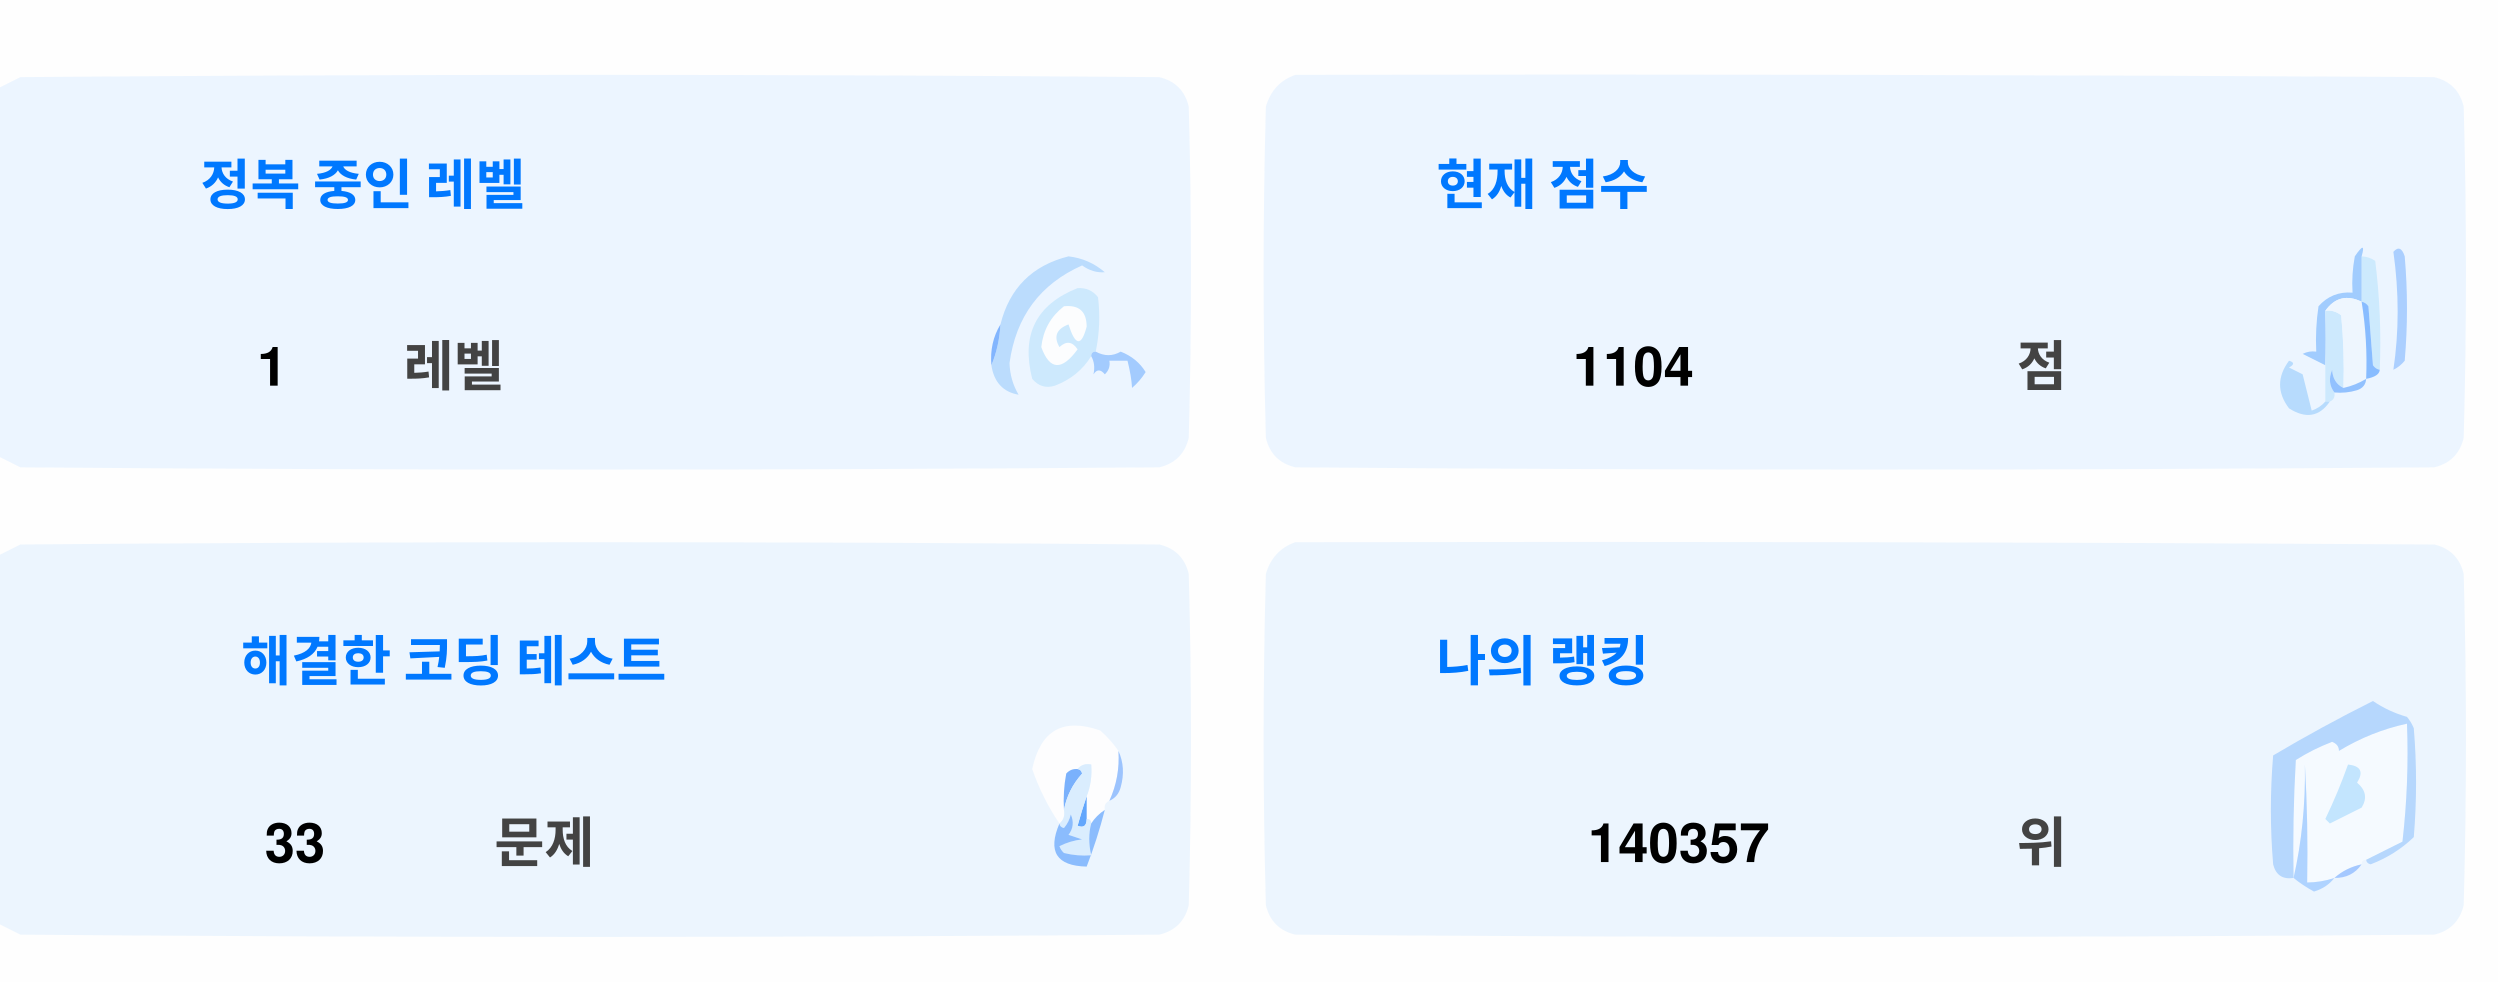
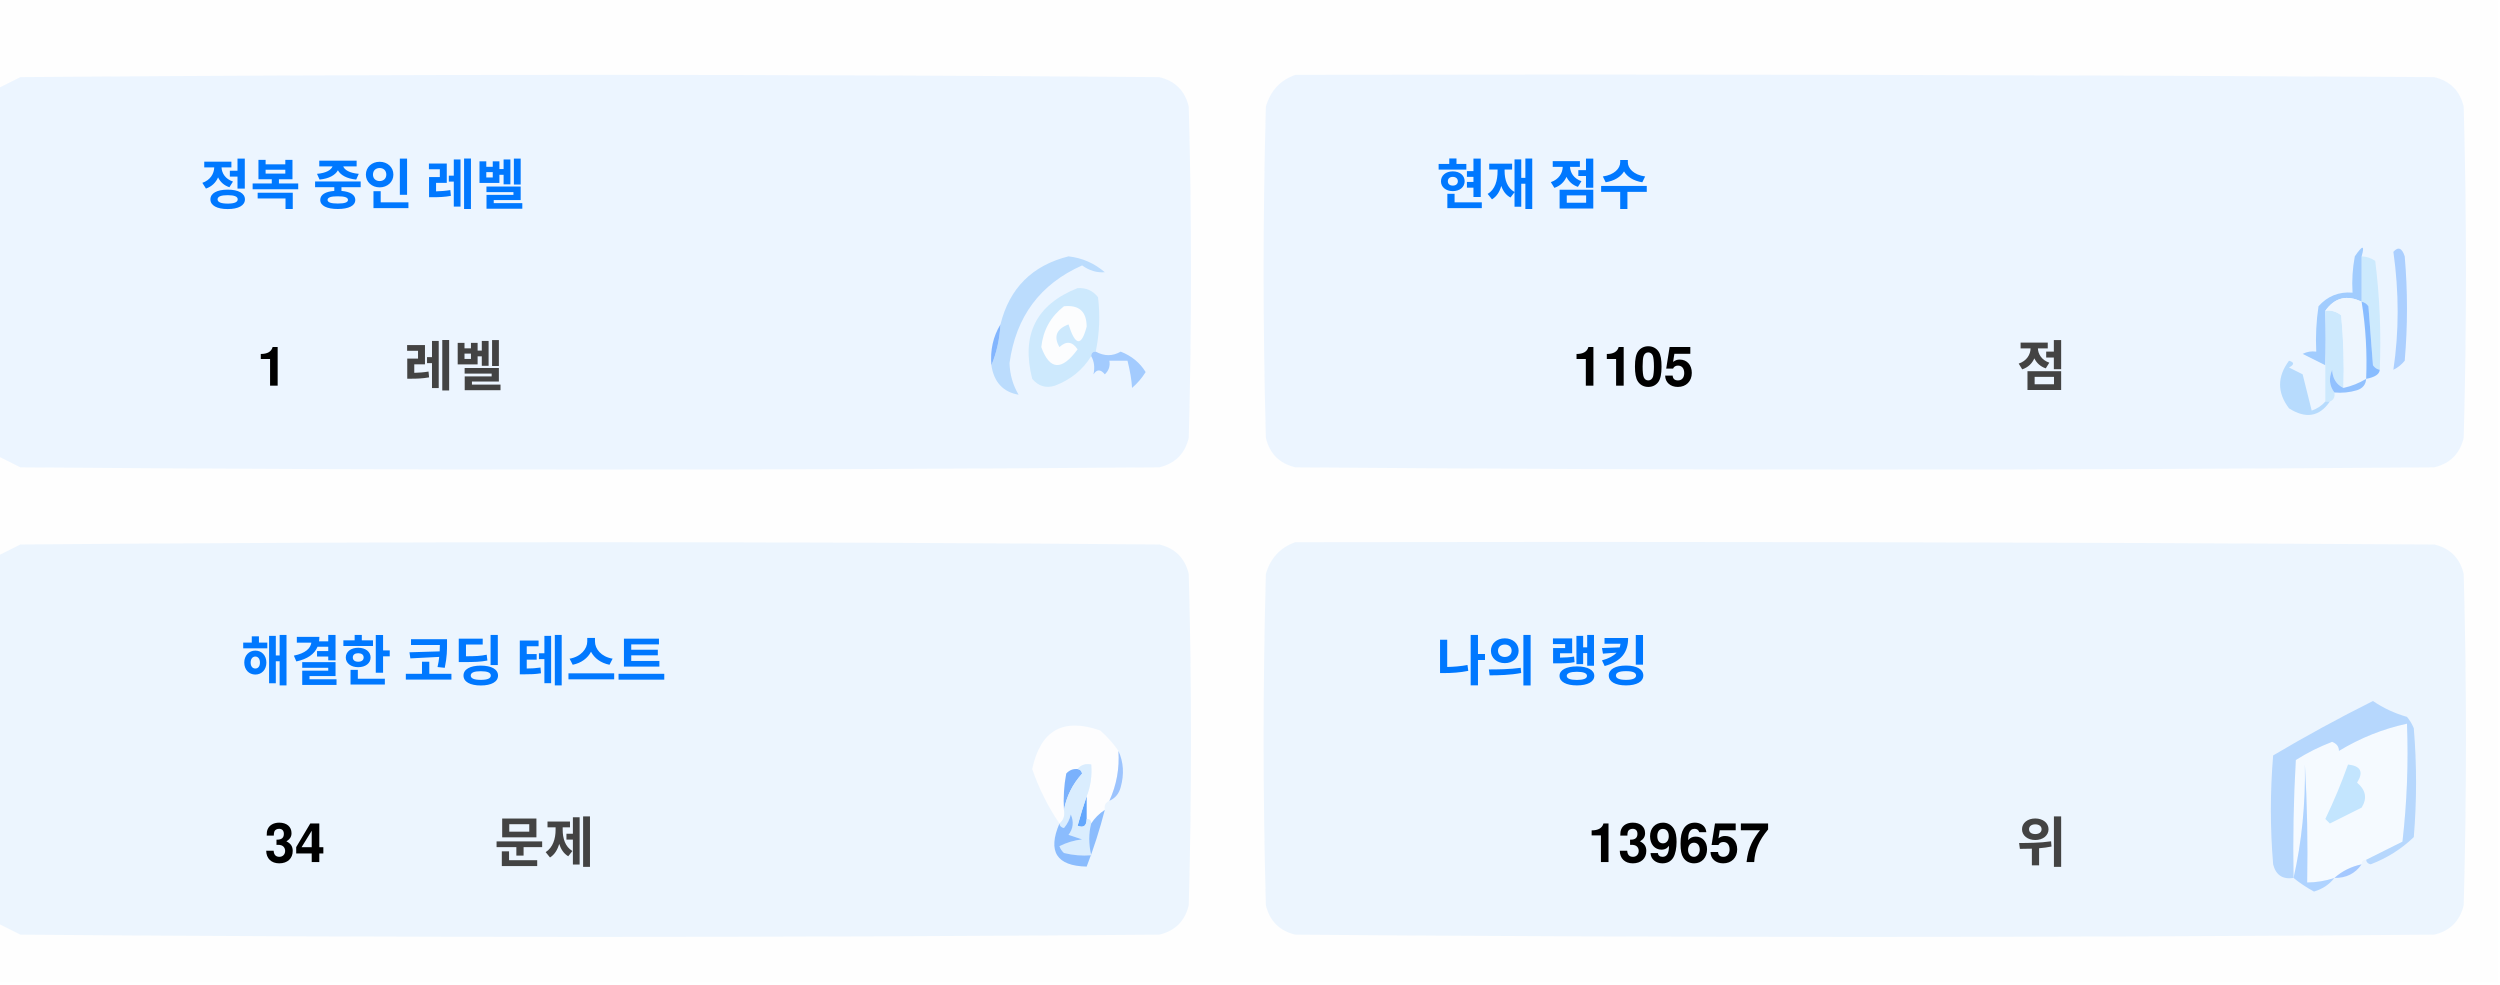
<svg xmlns="http://www.w3.org/2000/svg" version="1.1" width="551px" height="217px" style="shape-rendering:geometricPrecision; text-rendering:geometricPrecision; image-rendering:optimizeQuality; fill-rule:evenodd; clip-rule:evenodd">
  <style>.title {fill: #434343;font-size: 1rem;line-height: 1.5rem;font-weight: bold;font-family: -apple-system, BlinkMacSystemFont, Segoe UI, Helvetica, Arial, sans-serif, Apple Color Emoji, Segoe UI Emoji;}.desc {fill: #434343;font-size: 2.5rem;font-weight: bold;line-height: 1.5rem;font-family: -apple-system, BlinkMacSystemFont, Segoe UI, Helvetica, Arial, sans-serif, Apple Color Emoji, Segoe UI Emoji;}.desc-2 {fill: #434343;font-size: 1rem;font-weight: bold;line-height: 1.5rem;font-family: -apple-system, BlinkMacSystemFont, Segoe UI, Helvetica, Arial, sans-serif, Apple Color Emoji, Segoe UI Emoji;}.text, .desc {animation: twinkling 4s ease-in-out infinite;}@keyframes twinkling {40% { opacity: 1; }50% { opacity: 0.5; }60% { opacity: 1; }70% { opacity: 0.5; }80% { opacity: 1; }}</style>
  <g>
    <path style="opacity:1" fill="#fefefe" d="M -0.5,-0.5 C 183.167,-0.5 366.833,-0.5 550.5,-0.5C 550.5,71.833 550.5,144.167 550.5,216.5C 366.833,216.5 183.167,216.5 -0.5,216.5C -0.5,212.167 -0.5,207.833 -0.5,203.5C 1.14,204.32 2.807,205.153 4.5,206C 88.167,206.667 171.833,206.667 255.5,206C 259,205.167 261.167,203 262,199.5C 262.667,175.167 262.667,150.833 262,126.5C 261.167,123 259,120.833 255.5,120C 171.833,119.333 88.167,119.333 4.5,120C 2.807,120.847 1.14,121.68 -0.5,122.5C -0.5,115.167 -0.5,107.833 -0.5,100.5C 1.14,101.32 2.807,102.153 4.5,103C 88.167,103.667 171.833,103.667 255.5,103C 259,102.167 261.167,100 262,96.5C 262.667,72.167 262.667,47.833 262,23.5C 261.167,20 259,17.833 255.5,17C 171.833,16.333 88.167,16.333 4.5,17C 2.807,17.847 1.14,18.68 -0.5,19.5C -0.5,12.833 -0.5,6.167 -0.5,-0.5 Z" />
  </g>
  <g>
    <path style="opacity:1" fill="#ecf5ff" d="M -0.5,100.5 C -0.5,73.5 -0.5,46.5 -0.5,19.5C 1.14,18.68 2.807,17.847 4.5,17C 88.167,16.333 171.833,16.333 255.5,17C 259,17.833 261.167,20 262,23.5C 262.667,47.833 262.667,72.167 262,96.5C 261.167,100 259,102.167 255.5,103C 171.833,103.667 88.167,103.667 4.5,103C 2.807,102.153 1.14,101.32 -0.5,100.5 Z" />
  </g>
  <g>
    <path style="opacity:1" fill="#ecf5ff" d="M 285.5,16.5 C 369.167,16.333 452.834,16.5 536.5,17C 540,17.833 542.167,20 543,23.5C 543.667,47.833 543.667,72.167 543,96.5C 542.167,100 540,102.167 536.5,103C 452.833,103.667 369.167,103.667 285.5,103C 282,102.167 279.833,100 279,96.5C 278.333,72.167 278.333,47.833 279,23.5C 280.018,19.985 282.185,17.652 285.5,16.5 Z" />
  </g>
  <g>
    <path style="opacity:1" fill="#cdeafd" d="M 520.5,56.5 C 521.583,56.539 522.583,56.873 523.5,57.5C 524.498,65.472 524.831,73.472 524.5,81.5C 523.883,81.389 523.383,81.056 523,80.5C 522.667,76.167 522.333,71.833 522,67.5C 521.617,66.944 521.117,66.611 520.5,66.5C 520.5,63.167 520.5,59.833 520.5,56.5 Z" />
  </g>
  <g>
    <path style="opacity:1" fill="#abcfff" d="M 527.5,55.5 C 528.566,54.308 529.399,54.641 530,56.5C 530.667,64.167 530.667,71.833 530,79.5C 529.311,80.357 528.478,81.023 527.5,81.5C 528.758,73.08 528.758,64.414 527.5,55.5 Z" />
  </g>
  <g>
    <path style="opacity:1" fill="#bbdcfd" d="M 218.5,80.5 C 219.657,77.727 220.324,74.727 220.5,71.5C 222.49,63.51 227.49,58.51 235.5,56.5C 238.528,56.847 241.194,58.014 243.5,60C 241.744,60.141 240.078,59.641 238.5,58.5C 229.247,62.607 223.914,69.773 222.5,80C 222.565,82.526 223.232,84.859 224.5,87C 221.07,86.397 219.07,84.231 218.5,80.5 Z" />
  </g>
  <g>
    <path style="opacity:1" fill="#cde9fd" d="M 241.5,77.5 C 240.833,77.5 240.5,77.833 240.5,78.5C 238.628,81.529 235.961,83.695 232.5,85C 230.536,85.624 228.869,85.124 227.5,83.5C 225.021,73.791 228.354,67.124 237.5,63.5C 239.374,63.39 240.874,64.056 242,65.5C 242.497,69.524 242.331,73.524 241.5,77.5 Z" />
  </g>
  <g>
    <path style="opacity:1" fill="#fcfdfe" d="M 234.5,67.5 C 237.826,67.162 239.493,68.662 239.5,72C 238.334,76.434 237,76.267 235.5,71.5C 232.832,72.515 232.166,74.182 233.5,76.5C 235.017,75.089 236.351,75.256 237.5,77C 234.006,81.771 231.34,81.605 229.5,76.5C 229.904,72.771 231.571,69.771 234.5,67.5 Z" />
  </g>
  <g>
    <path style="opacity:1" fill="#a1ccfe" d="M 520.5,56.5 C 520.5,59.833 520.5,63.167 520.5,66.5C 517.238,64.922 514.572,65.589 512.5,68.5C 512.617,72.81 512.617,76.81 512.5,80.5C 510.86,79.68 509.193,78.847 507.5,78C 508.448,77.517 509.448,77.35 510.5,77.5C 510.335,74.15 510.502,70.817 511,67.5C 512.995,65.253 515.495,64.253 518.5,64.5C 518.336,61.813 518.503,59.146 519,56.5C 520.731,53.969 521.231,53.969 520.5,56.5 Z" />
  </g>
  <g>
    <path style="opacity:1" fill="#cde9fd" d="M 512.5,68.5 C 513.822,68.33 514.989,68.663 516,69.5C 516.499,74.823 516.666,80.156 516.5,85.5C 514.955,84.77 514.122,83.437 514,81.5C 513.22,83.387 513.387,85.054 514.5,86.5C 514.672,87.492 514.338,88.158 513.5,88.5C 513.167,88.5 512.833,88.5 512.5,88.5C 512.5,85.833 512.5,83.167 512.5,80.5C 512.617,76.81 512.617,72.81 512.5,68.5 Z" />
  </g>
  <g>
    <path style="opacity:1" fill="#eef6fe" d="M 520.5,66.5 C 521.407,72.106 521.74,77.773 521.5,83.5C 519.95,84.441 518.284,85.108 516.5,85.5C 516.666,80.156 516.499,74.823 516,69.5C 514.989,68.663 513.822,68.33 512.5,68.5C 514.572,65.589 517.238,64.922 520.5,66.5 Z" />
  </g>
  <g>
    <path style="opacity:1" fill="#88bcff" d="M 520.5,66.5 C 521.117,66.611 521.617,66.944 522,67.5C 522.333,71.833 522.667,76.167 523,80.5C 523.383,81.056 523.883,81.389 524.5,81.5C 524.445,82.469 523.445,83.136 521.5,83.5C 521.74,77.773 521.407,72.106 520.5,66.5 Z" />
  </g>
  <g>
    <path style="opacity:1" fill="#82b5fe" d="M 220.5,71.5 C 220.324,74.727 219.657,77.727 218.5,80.5C 218.215,77.171 218.882,74.171 220.5,71.5 Z" />
  </g>
  <g>
    <path style="opacity:1" fill="#a3cbfe" d="M 240.5,78.5 C 240.5,77.833 240.833,77.5 241.5,77.5C 243.391,78.536 245.224,78.536 247,77.5C 249.391,78.429 251.225,79.929 252.5,82C 251.681,83.319 250.681,84.486 249.5,85.5C 249.409,83.777 249.075,81.777 248.5,79.5C 247.167,79.5 245.833,79.5 244.5,79.5C 244.719,80.675 244.386,81.675 243.5,82.5C 242.575,81.359 241.741,81.359 241,82.5C 241.331,80.981 241.164,79.648 240.5,78.5 Z" />
  </g>
  <g>
    <path style="opacity:1" fill="#b7dbfd" d="M 512.5,88.5 C 512.833,88.5 513.167,88.5 513.5,88.5C 511.199,91.857 508.199,92.357 504.5,90C 501.872,86.535 501.872,83.035 504.5,79.5C 505.696,79.846 505.696,80.346 504.5,81C 505.5,81.5 506.5,82 507.5,82.5C 508.167,85.167 508.833,87.833 509.5,90.5C 510.739,90.058 511.739,89.391 512.5,88.5 Z" />
  </g>
  <g>
    <path style="opacity:1" fill="#92c1fe" d="M 516.5,85.5 C 518.284,85.108 519.95,84.441 521.5,83.5C 521.423,84.75 520.756,85.583 519.5,86C 517.866,86.493 516.199,86.66 514.5,86.5C 513.387,85.054 513.22,83.387 514,81.5C 514.122,83.437 514.955,84.77 516.5,85.5 Z" />
  </g>
  <g>
    <path style="opacity:1" fill="#ecf5fe" d="M -0.5,203.5 C -0.5,176.5 -0.5,149.5 -0.5,122.5C 1.14,121.68 2.807,120.847 4.5,120C 88.167,119.333 171.833,119.333 255.5,120C 259,120.833 261.167,123 262,126.5C 262.667,150.833 262.667,175.167 262,199.5C 261.167,203 259,205.167 255.5,206C 171.833,206.667 88.167,206.667 4.5,206C 2.807,205.153 1.14,204.32 -0.5,203.5 Z" />
  </g>
  <g>
    <path style="opacity:1" fill="#ecf5fe" d="M 285.5,119.5 C 369.167,119.333 452.834,119.5 536.5,120C 540,120.833 542.167,123 543,126.5C 543.667,150.833 543.667,175.167 543,199.5C 542.167,203 540,205.167 536.5,206C 452.833,206.667 369.167,206.667 285.5,206C 282,205.167 279.833,203 279,199.5C 278.333,175.167 278.333,150.833 279,126.5C 280.018,122.985 282.185,120.652 285.5,119.5 Z" />
  </g>
  <g>
    <path style="opacity:1" fill="#fdfdfe" d="M 246.5,165.5 C 246.758,169.367 246.092,173.034 244.5,176.5C 243.662,176.842 243.328,177.508 243.5,178.5C 242.272,179.306 241.272,180.306 240.5,181.5C 240.5,180.833 240.167,180.5 239.5,180.5C 239.5,178.833 239.5,177.167 239.5,175.5C 240.369,173.283 240.702,170.95 240.5,168.5C 239.209,168.263 238.209,168.596 237.5,169.5C 236.504,169.414 235.671,169.748 235,170.5C 234.503,173.146 234.336,175.813 234.5,178.5C 234.737,179.791 234.404,180.791 233.5,181.5C 230.986,177.806 228.986,173.806 227.5,169.5C 229.309,160.957 234.309,158.124 242.5,161C 244.07,162.397 245.404,163.897 246.5,165.5 Z" />
  </g>
  <g>
    <path style="opacity:1" fill="#f5faff" d="M 521.5,189.5 C 520.833,189.5 520.5,189.833 520.5,190.5C 518.181,190.992 516.181,191.992 514.5,193.5C 512.565,194.15 510.565,194.483 508.5,194.5C 508.666,185.827 508.5,177.16 508,168.5C 508.141,177.227 507.308,185.56 505.5,193.5C 505.334,184.827 505.5,176.16 506,167.5C 508.527,165.903 511.194,164.57 514,163.5C 515.011,163.892 515.511,164.559 515.5,165.5C 520.21,162.641 525.21,160.641 530.5,159.5C 530.831,168.192 530.498,176.859 529.5,185.5C 526.807,186.847 524.14,188.18 521.5,189.5 Z" />
  </g>
  <g>
    <path style="opacity:1" fill="#b6d7fd" d="M 521.5,189.5 C 524.14,188.18 526.807,186.847 529.5,185.5C 530.498,176.859 530.831,168.192 530.5,159.5C 525.21,160.641 520.21,162.641 515.5,165.5C 515.511,164.559 515.011,163.892 514,163.5C 511.194,164.57 508.527,165.903 506,167.5C 505.5,176.16 505.334,184.827 505.5,193.5C 503.089,193.863 501.589,192.863 501,190.5C 500.333,182.5 500.333,174.5 501,166.5C 508.173,162.246 515.507,158.246 523,154.5C 525.304,156.068 527.804,157.235 530.5,158C 531.126,158.75 531.626,159.584 532,160.5C 532.667,168.5 532.667,176.5 532,184.5C 529.292,187.111 526.125,189.111 522.5,190.5C 521.893,190.376 521.56,190.043 521.5,189.5 Z" />
  </g>
  <g>
    <path style="opacity:1" fill="#c3e5fe" d="M 517.5,168.5 C 520.317,168.801 520.984,170.134 519.5,172.5C 521.439,174.122 521.772,175.956 520.5,178C 518.167,179.167 515.833,180.333 513.5,181.5C 513.167,181.167 512.833,180.833 512.5,180.5C 514.414,176.515 516.081,172.515 517.5,168.5 Z" />
  </g>
  <g>
    <path style="opacity:1" fill="#7ab1fc" d="M 237.5,169.5 C 238.043,169.56 238.376,169.893 238.5,170.5C 236.395,172.836 235.062,175.503 234.5,178.5C 234.336,175.813 234.503,173.146 235,170.5C 235.671,169.748 236.504,169.414 237.5,169.5 Z" />
  </g>
  <g>
    <path style="opacity:1" fill="#afd3ff" d="M 514.5,193.5 C 513.378,194.947 511.878,195.947 510,196.5C 508.348,195.601 506.848,194.601 505.5,193.5C 507.308,185.56 508.141,177.227 508,168.5C 508.5,177.16 508.666,185.827 508.5,194.5C 510.565,194.483 512.565,194.15 514.5,193.5 Z" />
  </g>
  <g>
    <path style="opacity:1" fill="#9cc3fd" d="M 246.5,165.5 C 247.634,167.966 247.801,170.633 247,173.5C 246.623,174.942 245.79,175.942 244.5,176.5C 246.092,173.034 246.758,169.367 246.5,165.5 Z" />
  </g>
  <g>
    <path style="opacity:1" fill="#62a6fc" d="M 239.5,175.5 C 239.5,177.167 239.5,178.833 239.5,180.5C 239.483,182.028 238.816,182.528 237.5,182C 238.117,179.723 238.784,177.556 239.5,175.5 Z" />
  </g>
  <g>
    <path style="opacity:1" fill="#daedfe" d="M 237.5,169.5 C 238.209,168.596 239.209,168.263 240.5,168.5C 240.702,170.95 240.369,173.283 239.5,175.5C 238.784,177.556 238.117,179.723 237.5,182C 238.816,182.528 239.483,182.028 239.5,180.5C 240.167,180.5 240.5,180.833 240.5,181.5C 239.918,183.669 239.918,186.002 240.5,188.5C 238.473,188.662 236.473,188.495 234.5,188C 234.043,187.586 233.709,187.086 233.5,186.5C 235.078,185.702 236.744,185.202 238.5,185C 237.5,184.667 236.5,184.333 235.5,184C 236.554,182.612 236.72,181.112 236,179.5C 235.751,180.624 235.251,181.624 234.5,182.5C 233.893,182.376 233.56,182.043 233.5,181.5C 234.404,180.791 234.737,179.791 234.5,178.5C 235.062,175.503 236.395,172.836 238.5,170.5C 238.376,169.893 238.043,169.56 237.5,169.5 Z" />
  </g>
  <g>
    <path style="opacity:1" fill="#8bbcfd" d="M 243.5,178.5 C 242.395,182.803 241.062,186.969 239.5,191C 232.857,190.847 230.857,187.68 233.5,181.5C 233.56,182.043 233.893,182.376 234.5,182.5C 235.251,181.624 235.751,180.624 236,179.5C 236.72,181.112 236.554,182.612 235.5,184C 236.5,184.333 237.5,184.667 238.5,185C 236.744,185.202 235.078,185.702 233.5,186.5C 233.709,187.086 234.043,187.586 234.5,188C 236.473,188.495 238.473,188.662 240.5,188.5C 239.918,186.002 239.918,183.669 240.5,181.5C 241.272,180.306 242.272,179.306 243.5,178.5 Z" />
  </g>
  <g>
    <path style="opacity:1" fill="#a4c8ff" d="M 520.5,190.5 C 519.089,192.539 517.089,193.539 514.5,193.5C 516.181,191.992 518.181,190.992 520.5,190.5 Z" />
  </g>
  <text text-anchor="middle" x="80" y="45" class="title" style="fill:#0078ff;" stroke="#none" stroke-width="1">정복 중인 레벨</text>
  <text text-anchor="middle" x="60" y="85" class="desc" style="fill:#000000;" stroke="#none" stroke-width="1">1</text>
  <text text-anchor="middle" x="100" y="85" class="desc-2" style="fill:#434343;" stroke="#none" stroke-width="1">레벨</text>
  <text text-anchor="middle" x="340" y="45" class="title" style="fill:#0078ff;" stroke="#none" stroke-width="1">현재 점수</text>
-   <text text-anchor="middle" x="360" y="85" class="desc" style="fill:#000000;" stroke="#none" stroke-width="1">1104</text>
+   <text text-anchor="middle" x="360" y="85" class="desc" style="fill:#000000;" stroke="#none" stroke-width="1">1105</text>
  <text text-anchor="middle" x="450" y="85" class="desc-2" style="fill:#434343;" stroke="#none" stroke-width="1">점</text>
  <text text-anchor="middle" x="100" y="150" class="title" style="fill:#0078ff;" stroke="#none" stroke-width="1">해결한 코딩 테스트</text>
-   <text text-anchor="middle" x="65" y="190" class="desc" style="fill:#000000;" stroke="#none" stroke-width="1">33</text>
+   <text text-anchor="middle" x="65" y="190" class="desc" style="fill:#000000;" stroke="#none" stroke-width="1">34</text>
  <text text-anchor="middle" x="120" y="190" class="desc-2" style="fill:#434343;" stroke="#none" stroke-width="1">문제</text>
  <text text-anchor="middle" x="340" y="150" class="title" style="fill:#0078ff;" stroke="#none" stroke-width="1">나의 랭킹</text>
-   <text text-anchor="middle" x="370" y="190" class="desc" style="fill:#000000;" stroke="#none" stroke-width="1">140357</text>
+   <text text-anchor="middle" x="370" y="190" class="desc" style="fill:#000000;" stroke="#none" stroke-width="1">139657</text>
  <text text-anchor="middle" x="450" y="190" class="desc-2" style="fill:#434343;" stroke="#none" stroke-width="1">위</text>
</svg>
